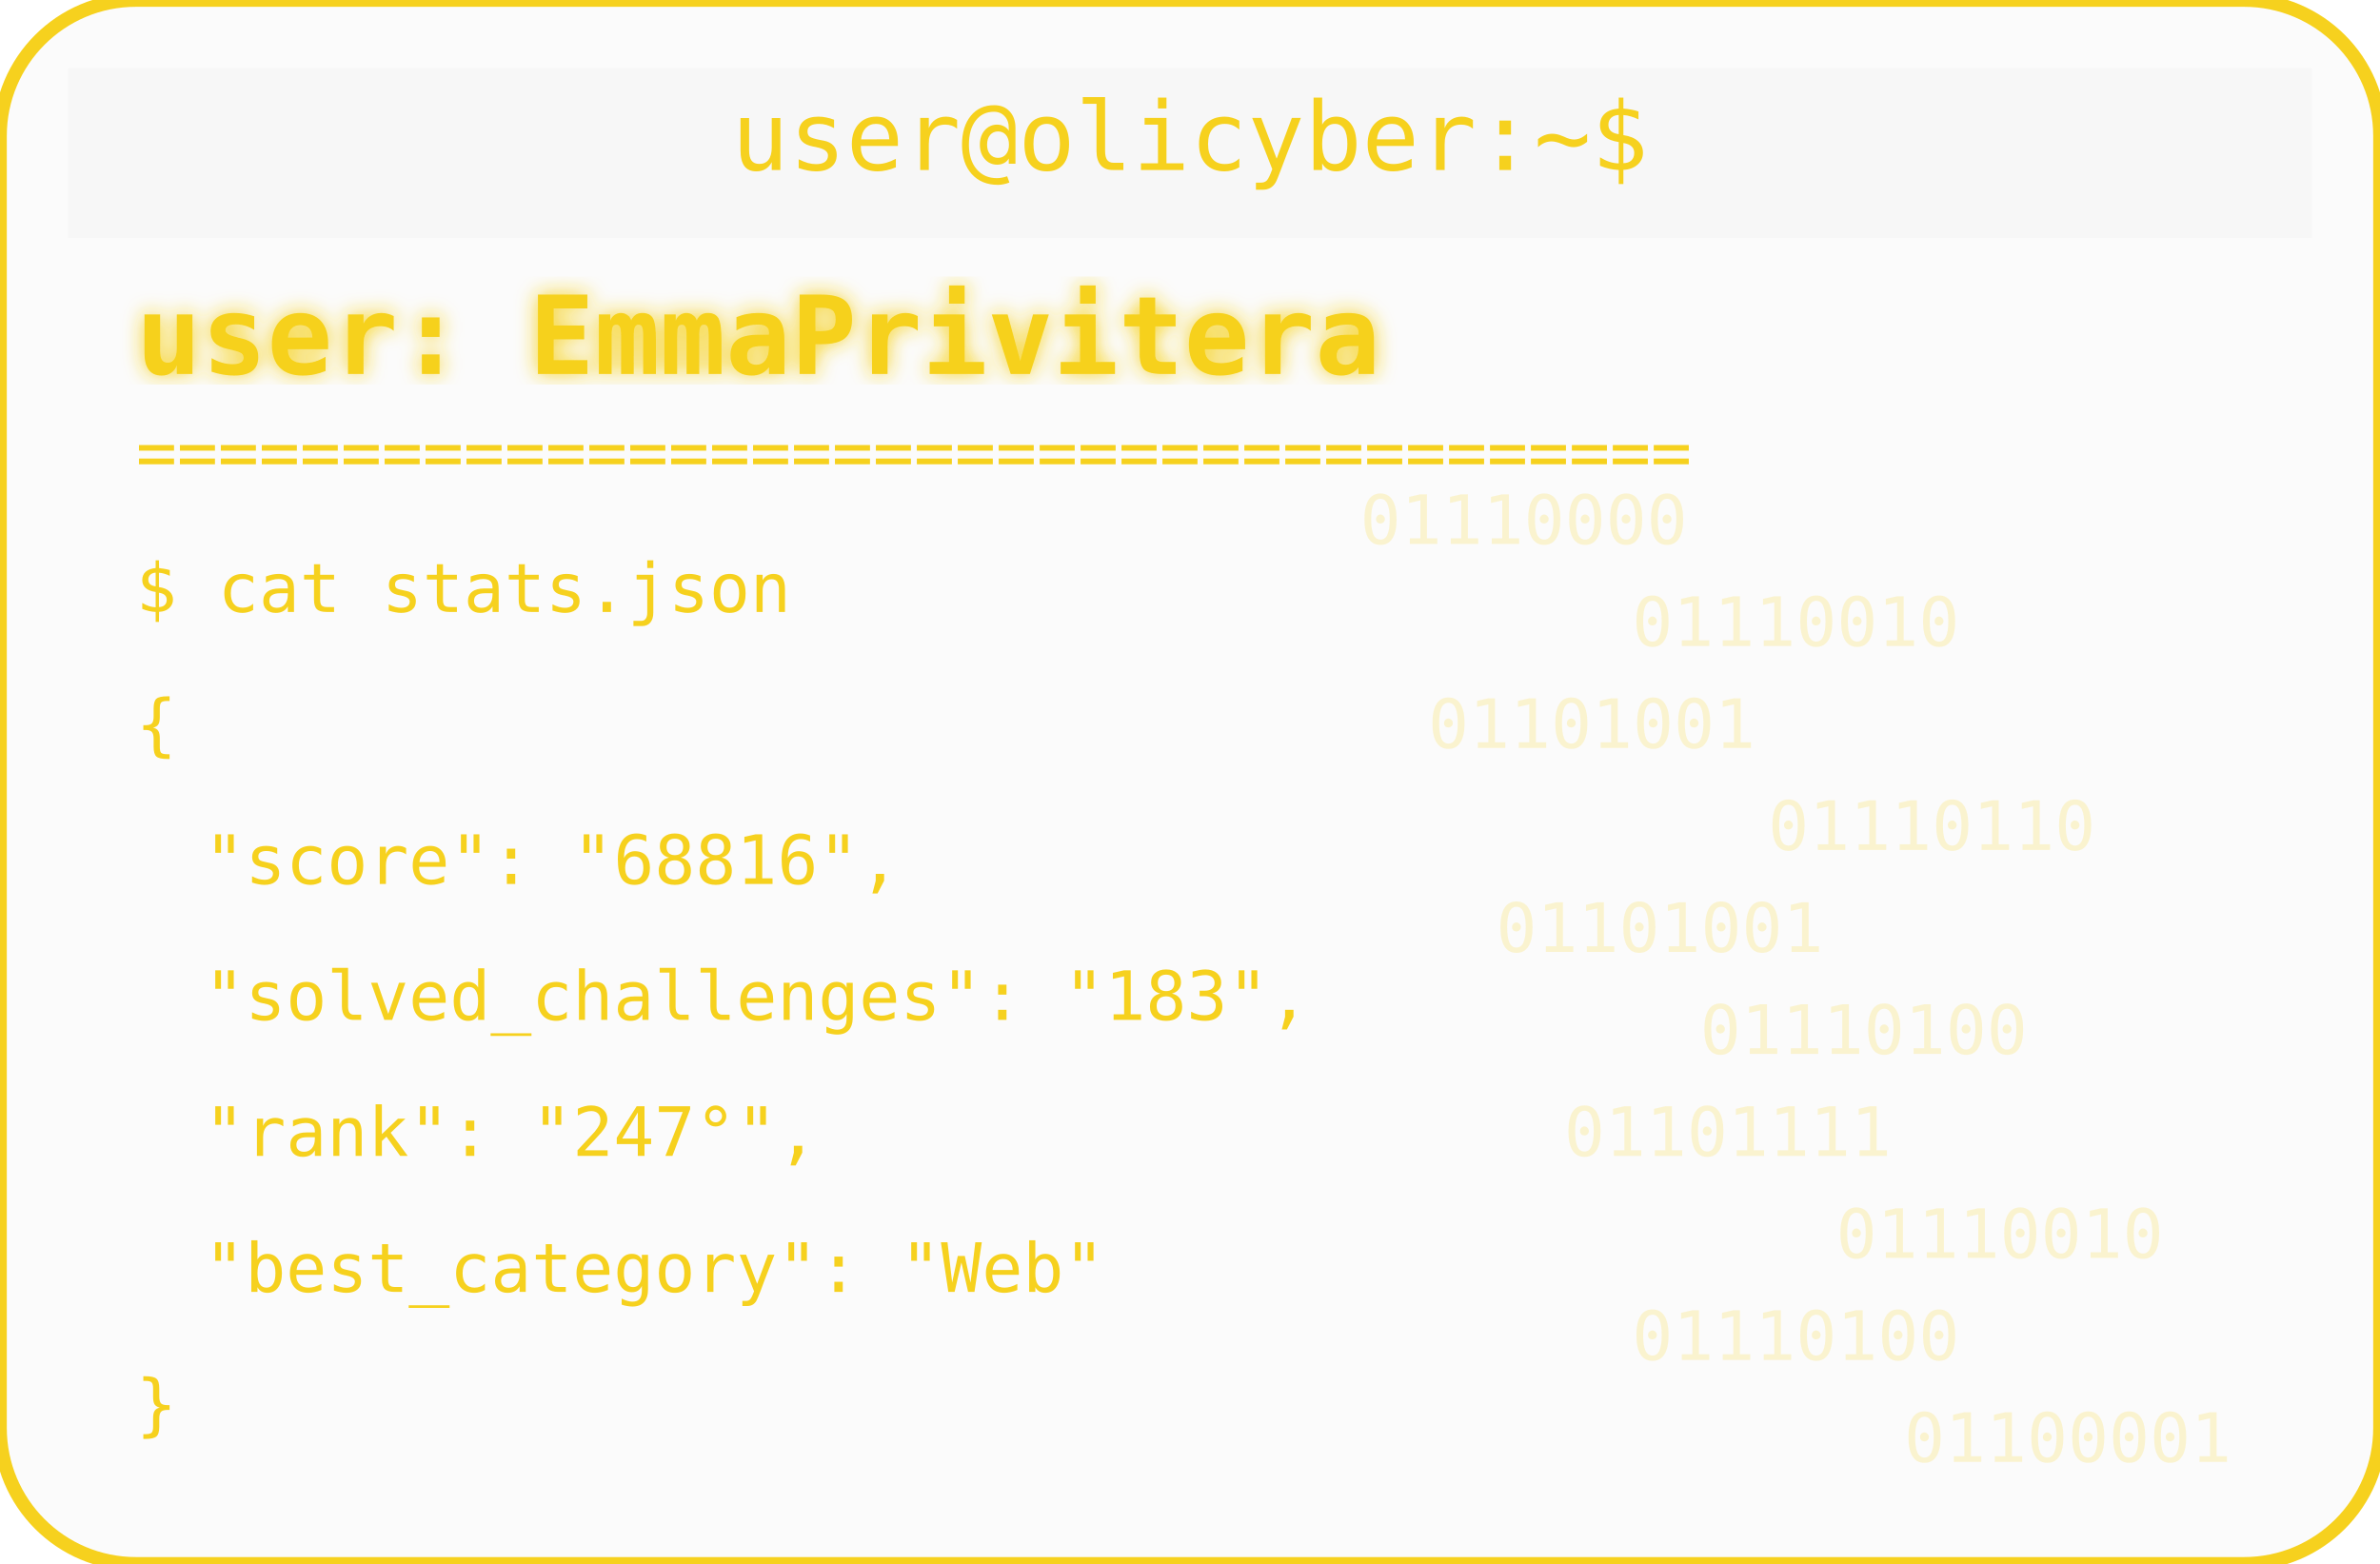
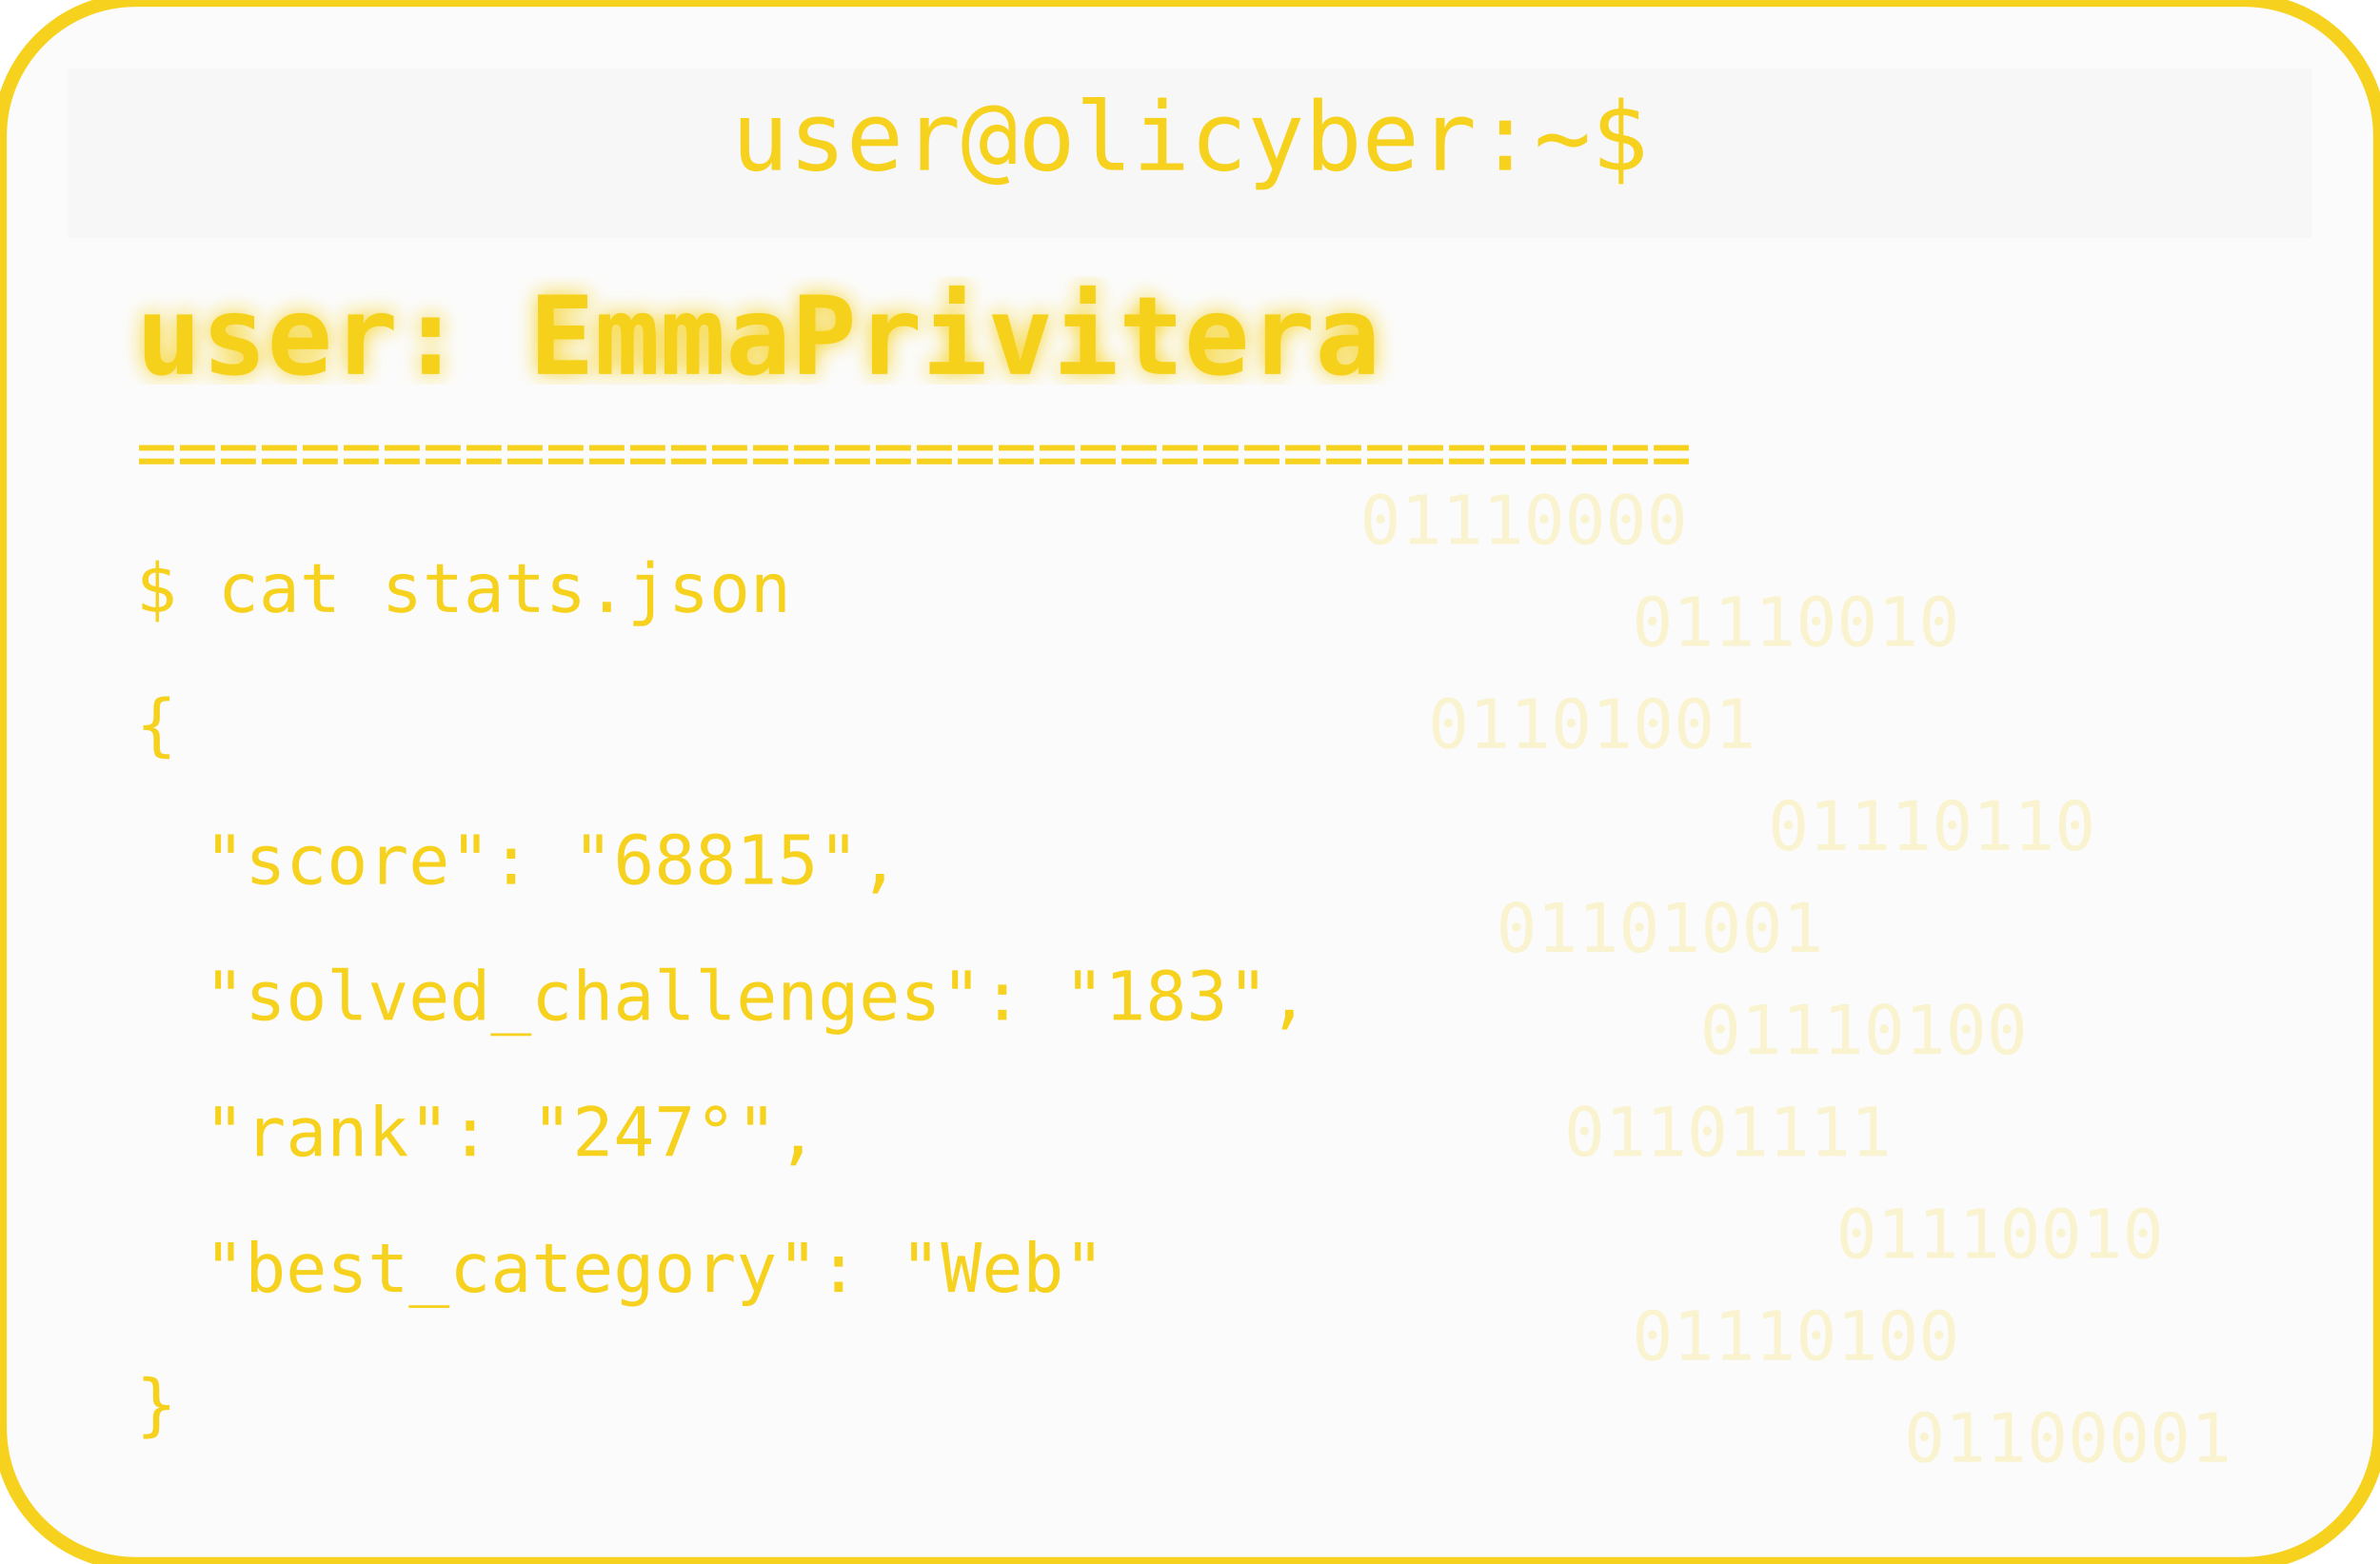
<svg xmlns="http://www.w3.org/2000/svg" width="350" height="230" viewBox="0 0 350 230">
  <defs>
    <filter id="matrixGlow">
      <feDropShadow dx="0" dy="0" stdDeviation="1.5" flood-color="#F6D11E" />
    </filter>
  </defs>
  <rect width="350" height="230" rx="20" fill="#00000004" stroke="#F6D11E" stroke-width="2" />
  <rect x="10" y="10" width="330" height="25" rx="0" fill="#00000004" />
  <text x="175" y="25" text-anchor="middle" font-family="monospace" font-size="14" fill="#F6D11E">user@olicyber:~$</text>
  <text x="20" y="55" font-family="monospace" font-weight="bold" font-size="16" fill="#F6D11E" filter="url(#matrixGlow)">user: EmmaPrivitera</text>
  <text x="20" y="70" font-family="monospace" font-size="10" fill="#F6D11E">======================================</text>
  <text x="20" y="90" font-family="monospace" font-size="10" fill="#F6D11E">$ cat stats.json</text>
  <text x="20" y="110" font-family="monospace" font-size="10" fill="#F6D11E">{</text>
-   <text x="30" y="130" font-family="monospace" font-size="10" fill="#F6D11E"> "score": "68816",</text>
+   <text x="30" y="130" font-family="monospace" font-size="10" fill="#F6D11E"> "score": "68815",</text>
  <text x="30" y="150" font-family="monospace" font-size="10" fill="#F6D11E"> "solved_challenges": "183",</text>
  <text x="30" y="170" font-family="monospace" font-size="10" fill="#F6D11E"> "rank": "247°",</text>
  <text x="30" y="190" font-family="monospace" font-size="10" fill="#F6D11E"> "best_category": "Web"</text>
  <text x="20" y="210" font-family="monospace" font-size="10" fill="#F6D11E">}</text>
  <g opacity="0.2">
    <text x="200" y="80" font-family="monospace" font-size="10" fill="#F6D11E">01110000</text>
    <text x="240" y="95" font-family="monospace" font-size="10" fill="#F6D11E">01110010</text>
    <text x="210" y="110" font-family="monospace" font-size="10" fill="#F6D11E">01101001</text>
    <text x="260" y="125" font-family="monospace" font-size="10" fill="#F6D11E">01110110</text>
    <text x="220" y="140" font-family="monospace" font-size="10" fill="#F6D11E">01101001</text>
    <text x="250" y="155" font-family="monospace" font-size="10" fill="#F6D11E">01110100</text>
    <text x="230" y="170" font-family="monospace" font-size="10" fill="#F6D11E">01101111</text>
    <text x="270" y="185" font-family="monospace" font-size="10" fill="#F6D11E">01110010</text>
    <text x="240" y="200" font-family="monospace" font-size="10" fill="#F6D11E">01110100</text>
    <text x="280" y="215" font-family="monospace" font-size="10" fill="#F6D11E">01100001</text>
  </g>
</svg>
